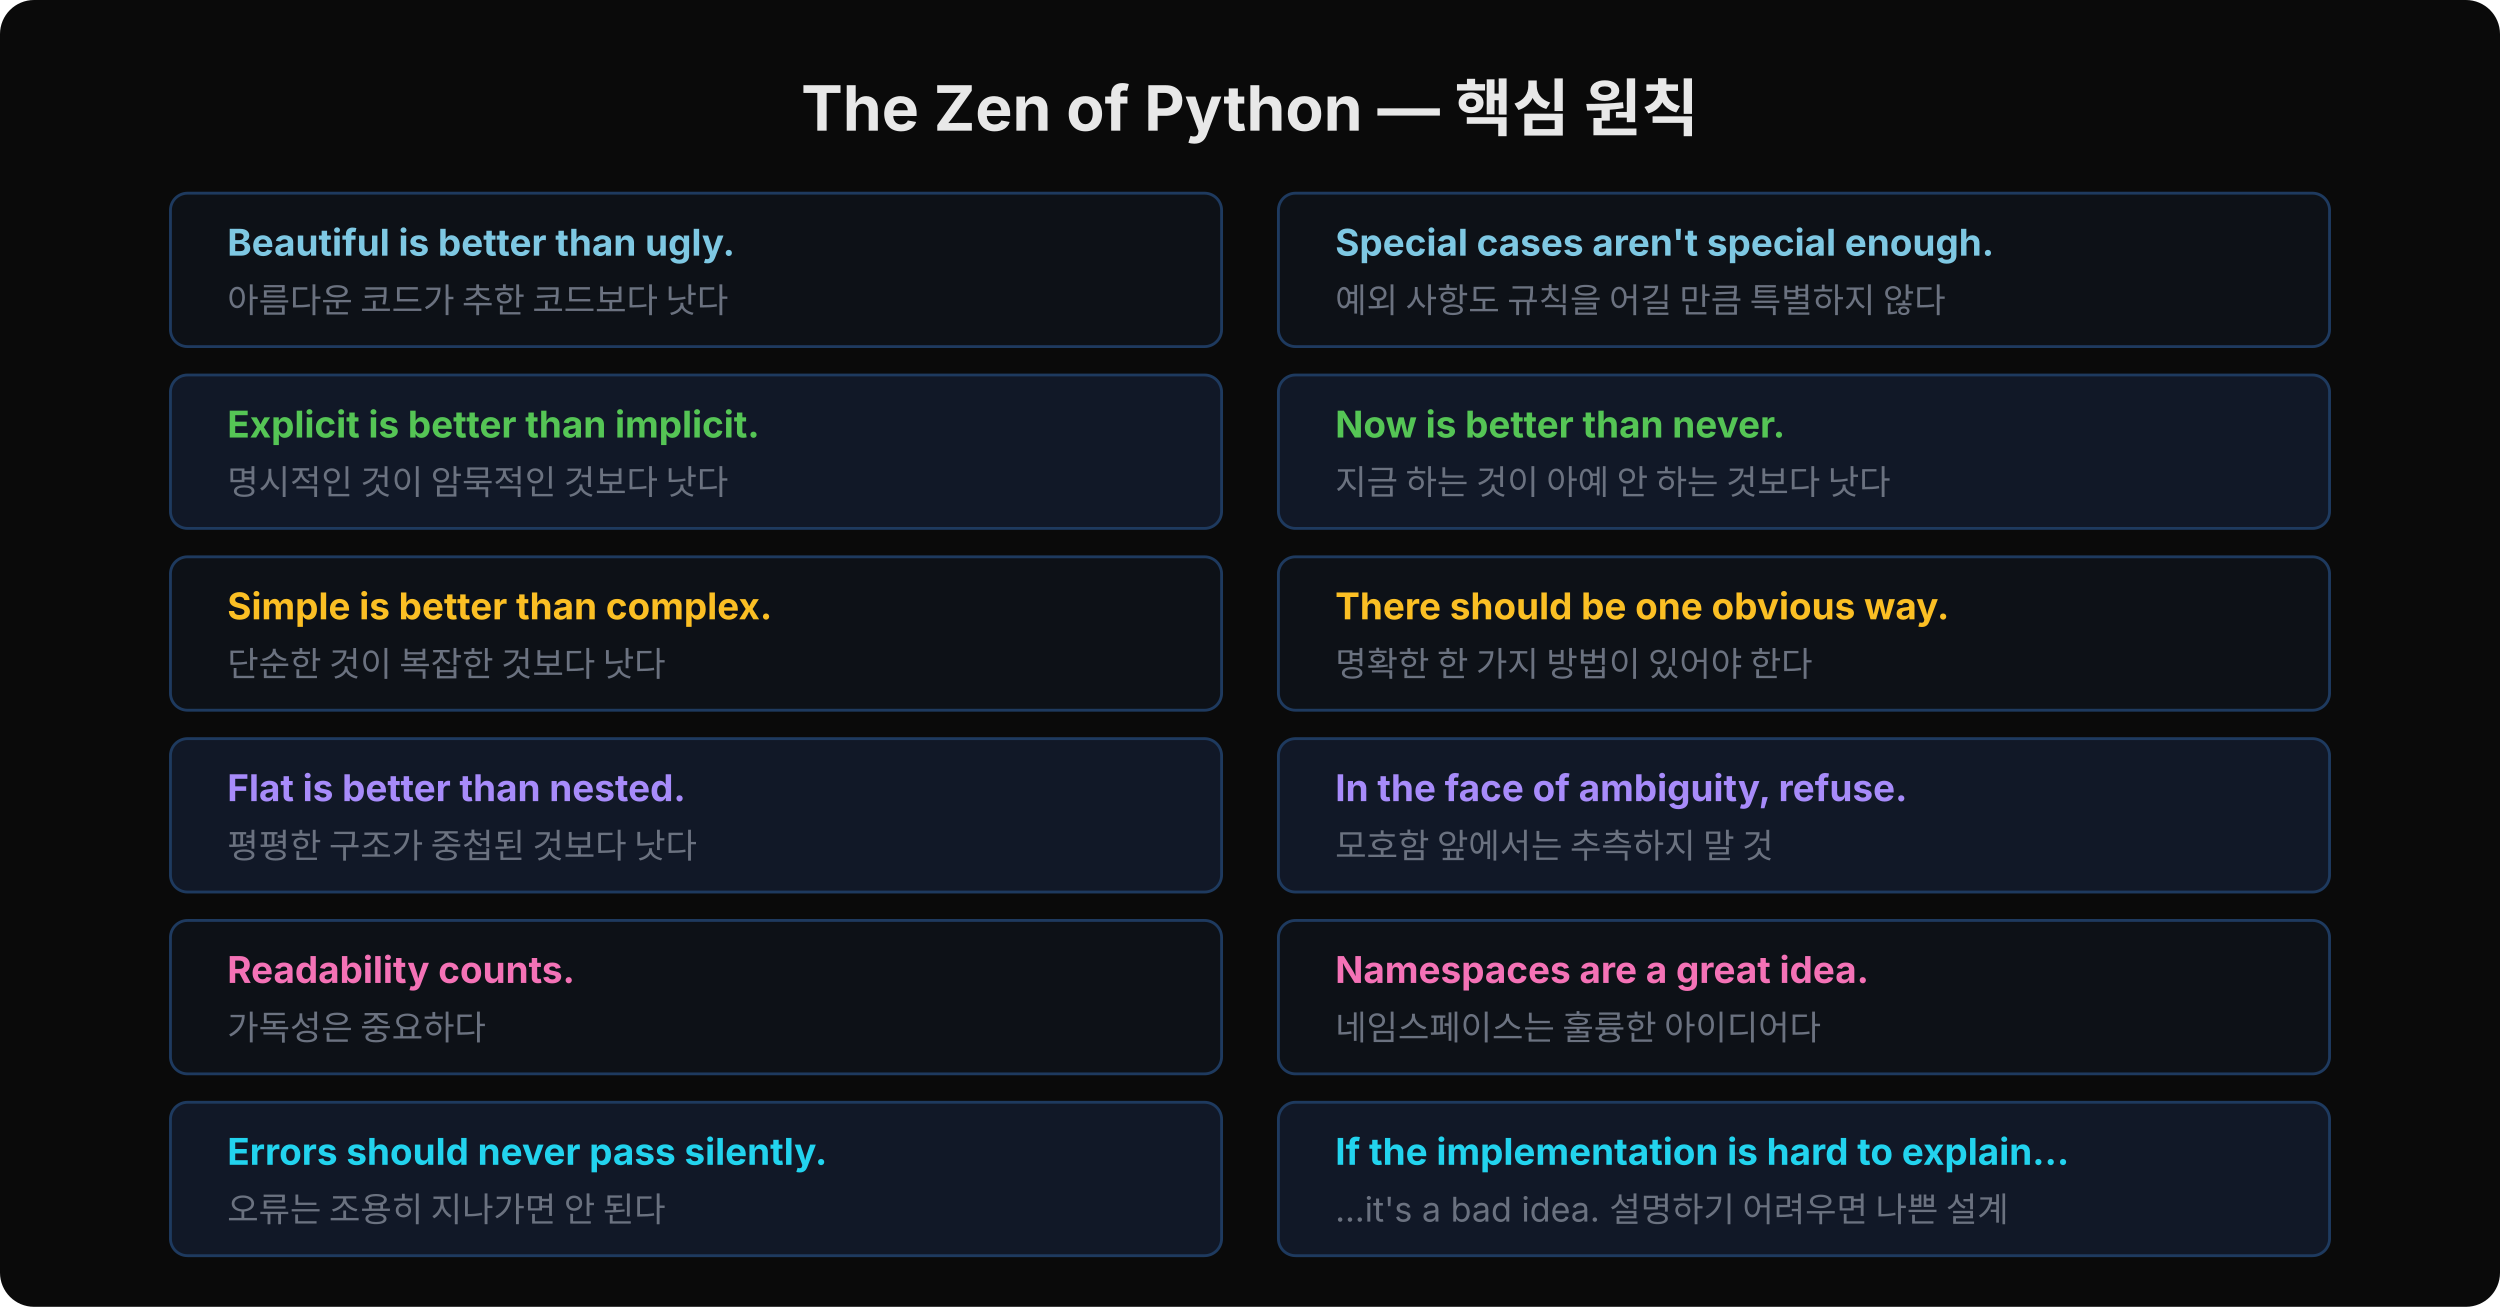
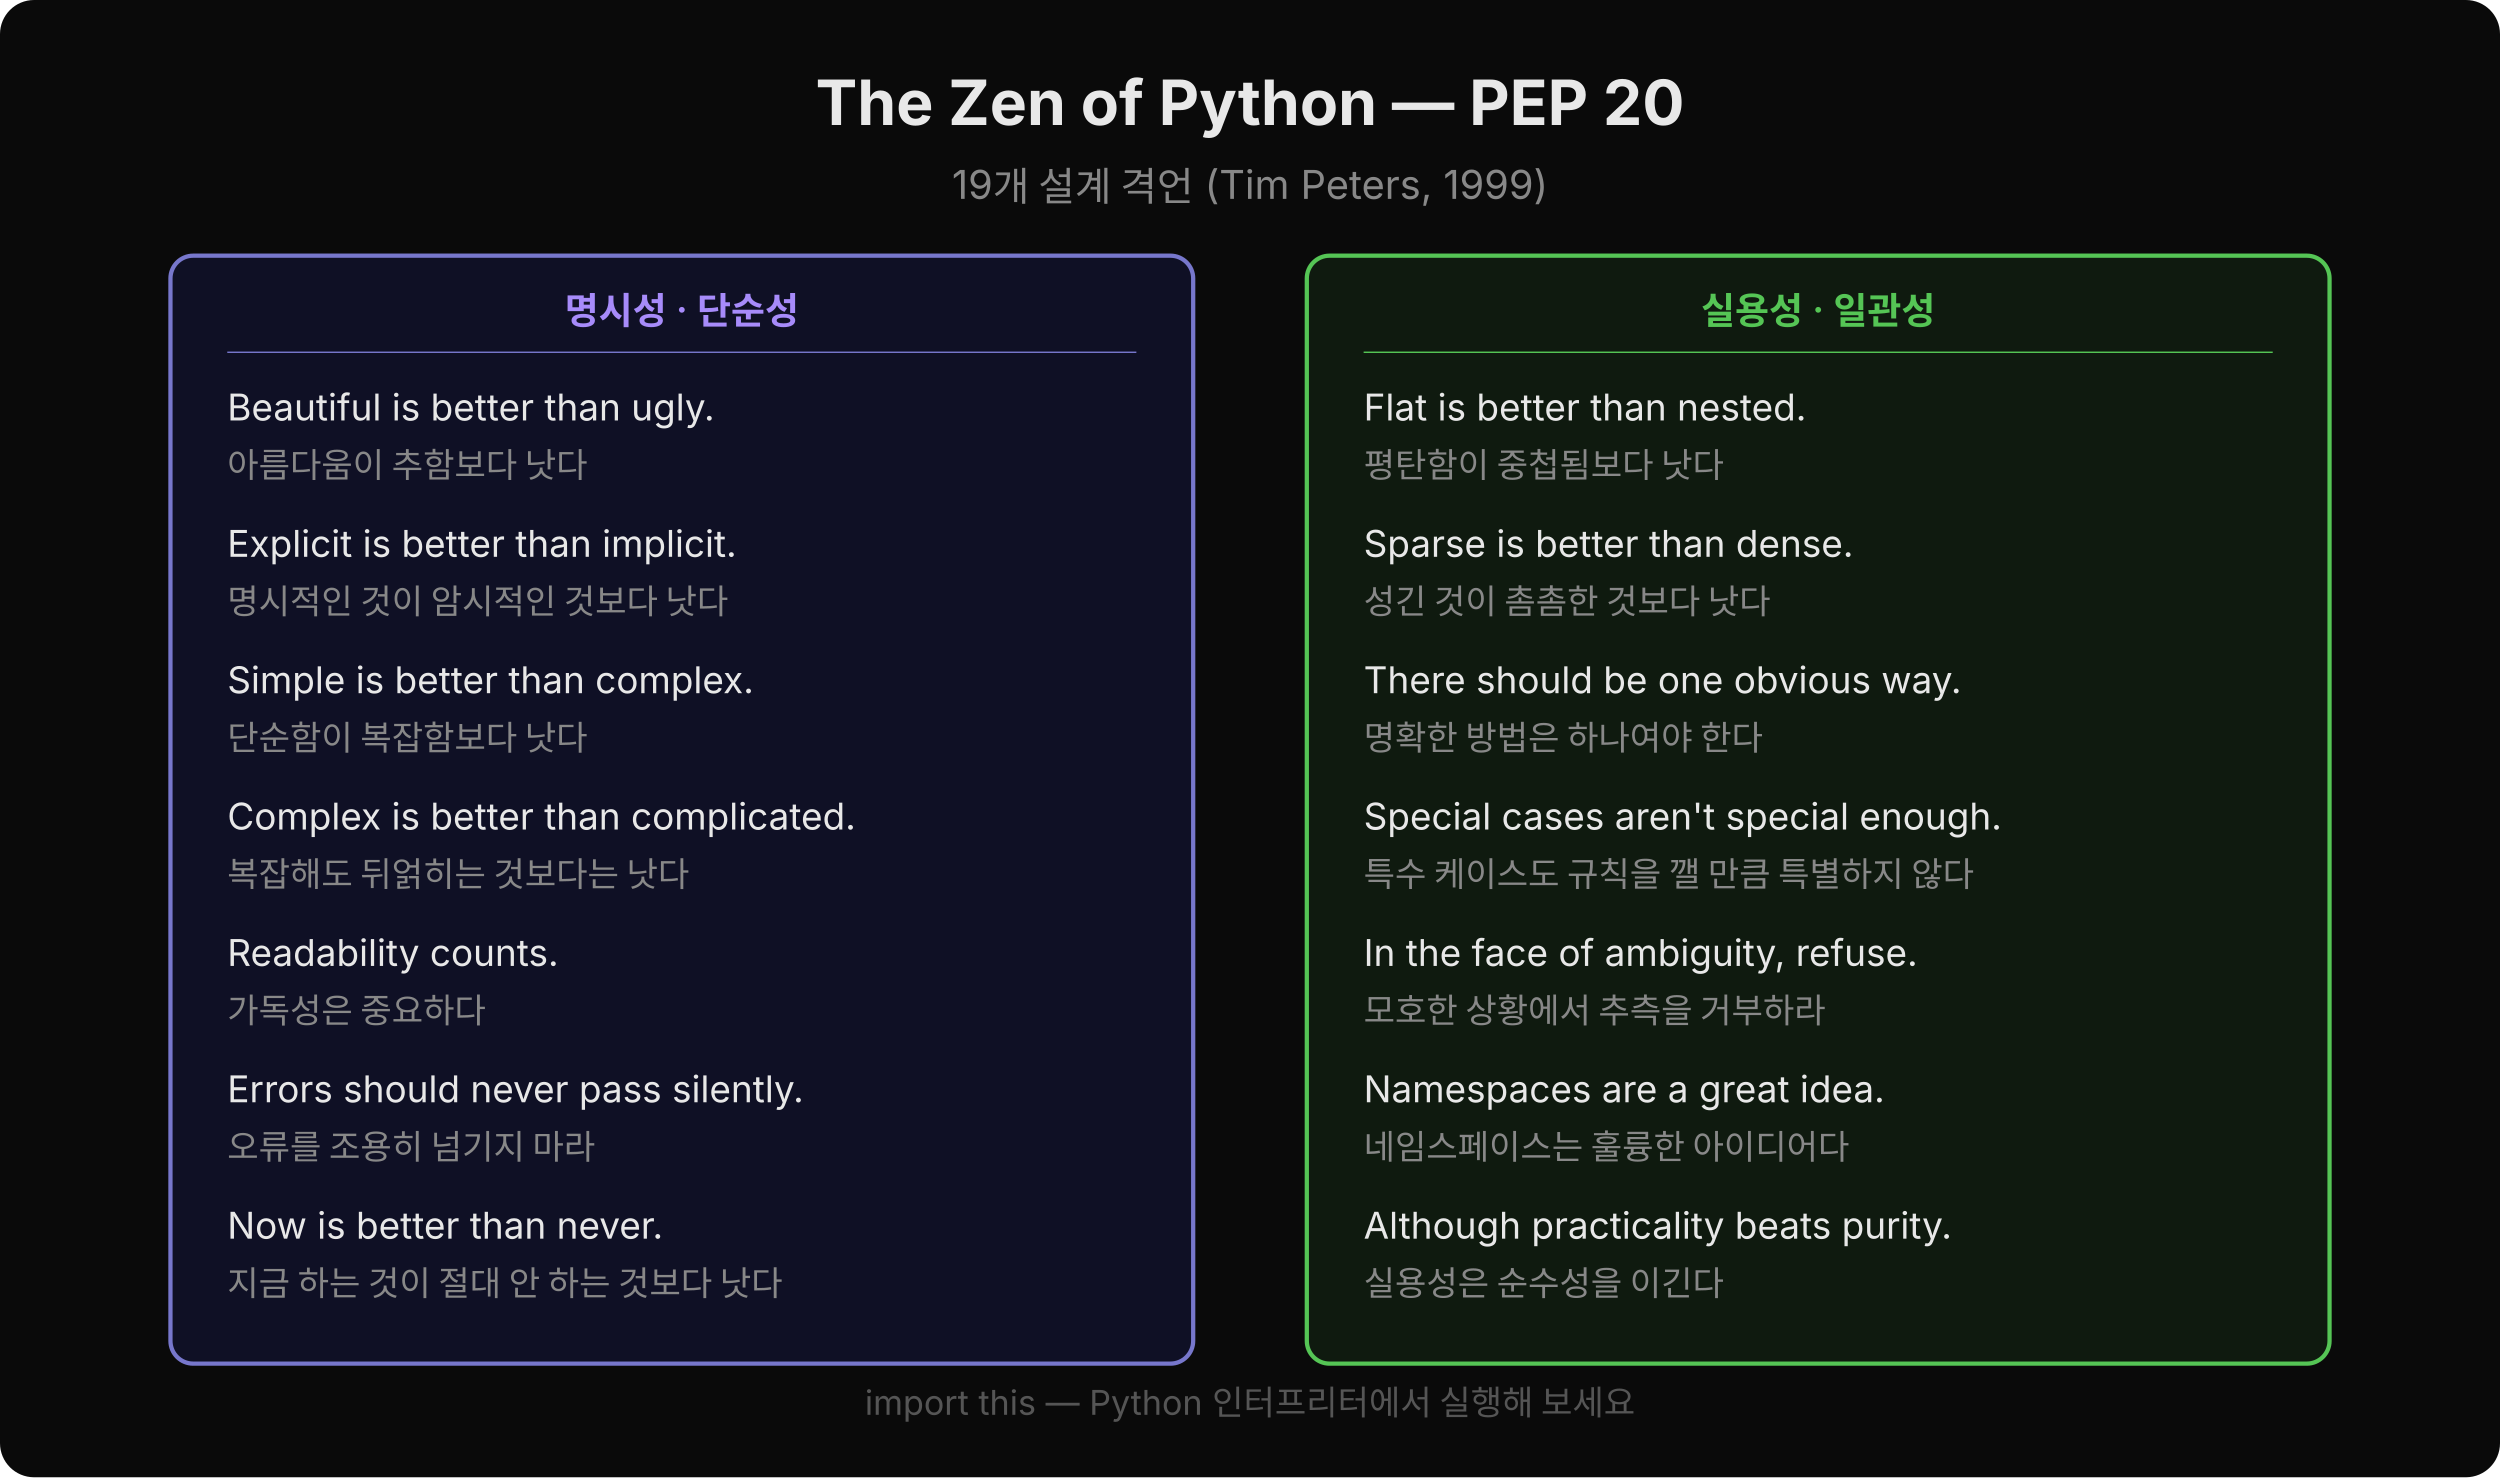
- <svg xmlns="http://www.w3.org/2000/svg" width="880" height="460" viewBox="0 0 880 460">
-   <rect width="880" height="460" rx="12" fill="#0a0a0a" />
-   <text x="440" y="46" font-family="'Wanted Sans Variable','Wanted Sans',-apple-system,sans-serif" font-size="22" font-weight="700" fill="#e8e8e8" text-anchor="middle">The Zen of Python — 핵심 원칙</text>
-   <rect x="60" y="68" width="370" height="54" rx="6" fill="#0d1117" stroke="#1e3a5f" stroke-width="1" />
-   <text x="80" y="90" font-family="'Wanted Sans Variable','Wanted Sans',-apple-system,sans-serif" font-size="13" font-weight="700" fill="#7ec8e3">Beautiful is better than ugly.</text>
-   <text x="80" y="110" font-family="'Wanted Sans Variable','Wanted Sans',-apple-system,sans-serif" font-size="12" fill="#6b7280">아름다운 코드가 추한 코드보다 낫다</text>
-   <rect x="60" y="132" width="370" height="54" rx="6" fill="#111827" stroke="#1e3a5f" stroke-width="1" />
-   <text x="80" y="154" font-family="'Wanted Sans Variable','Wanted Sans',-apple-system,sans-serif" font-size="13" font-weight="700" fill="#55c555">Explicit is better than implicit.</text>
-   <text x="80" y="174" font-family="'Wanted Sans Variable','Wanted Sans',-apple-system,sans-serif" font-size="12" fill="#6b7280">명시적인 것이 암묵적인 것보다 낫다</text>
-   <rect x="60" y="196" width="370" height="54" rx="6" fill="#0d1117" stroke="#1e3a5f" stroke-width="1" />
-   <text x="80" y="218" font-family="'Wanted Sans Variable','Wanted Sans',-apple-system,sans-serif" font-size="13" font-weight="700" fill="#fbbf24">Simple is better than complex.</text>
-   <text x="80" y="238" font-family="'Wanted Sans Variable','Wanted Sans',-apple-system,sans-serif" font-size="12" fill="#6b7280">단순한 것이 복잡한 것보다 낫다</text>
-   <rect x="60" y="260" width="370" height="54" rx="6" fill="#111827" stroke="#1e3a5f" stroke-width="1" />
-   <text x="80" y="282" font-family="'Wanted Sans Variable','Wanted Sans',-apple-system,sans-serif" font-size="13" font-weight="700" fill="#a78bfa">Flat is better than nested.</text>
-   <text x="80" y="302" font-family="'Wanted Sans Variable','Wanted Sans',-apple-system,sans-serif" font-size="12" fill="#6b7280">평평한 구조가 중첩된 것보다 낫다</text>
-   <rect x="60" y="324" width="370" height="54" rx="6" fill="#0d1117" stroke="#1e3a5f" stroke-width="1" />
-   <text x="80" y="346" font-family="'Wanted Sans Variable','Wanted Sans',-apple-system,sans-serif" font-size="13" font-weight="700" fill="#f472b6">Readability counts.</text>
-   <text x="80" y="366" font-family="'Wanted Sans Variable','Wanted Sans',-apple-system,sans-serif" font-size="12" fill="#6b7280">가독성은 중요하다</text>
-   <rect x="60" y="388" width="370" height="54" rx="6" fill="#111827" stroke="#1e3a5f" stroke-width="1" />
-   <text x="80" y="410" font-family="'Wanted Sans Variable','Wanted Sans',-apple-system,sans-serif" font-size="13" font-weight="700" fill="#22d3ee">Errors should never pass silently.</text>
-   <text x="80" y="430" font-family="'Wanted Sans Variable','Wanted Sans',-apple-system,sans-serif" font-size="12" fill="#6b7280">오류는 조용히 지나가면 안 된다</text>
-   <rect x="450" y="68" width="370" height="54" rx="6" fill="#0d1117" stroke="#1e3a5f" stroke-width="1" />
-   <text x="470" y="90" font-family="'Wanted Sans Variable','Wanted Sans',-apple-system,sans-serif" font-size="13" font-weight="700" fill="#7ec8e3">Special cases aren't special enough.</text>
-   <text x="470" y="110" font-family="'Wanted Sans Variable','Wanted Sans',-apple-system,sans-serif" font-size="12" fill="#6b7280">예외 사항도 규칙을 어길 만큼 특별하지 않다</text>
-   <rect x="450" y="132" width="370" height="54" rx="6" fill="#111827" stroke="#1e3a5f" stroke-width="1" />
-   <text x="470" y="154" font-family="'Wanted Sans Variable','Wanted Sans',-apple-system,sans-serif" font-size="13" font-weight="700" fill="#55c555">Now is better than never.</text>
-   <text x="470" y="174" font-family="'Wanted Sans Variable','Wanted Sans',-apple-system,sans-serif" font-size="12" fill="#6b7280">지금 하는 것이 아예 안 하는 것보다 낫다</text>
-   <rect x="450" y="196" width="370" height="54" rx="6" fill="#0d1117" stroke="#1e3a5f" stroke-width="1" />
-   <text x="470" y="218" font-family="'Wanted Sans Variable','Wanted Sans',-apple-system,sans-serif" font-size="13" font-weight="700" fill="#fbbf24">There should be one obvious way.</text>
-   <text x="470" y="238" font-family="'Wanted Sans Variable','Wanted Sans',-apple-system,sans-serif" font-size="12" fill="#6b7280">명확한 한 가지 방법이 있어야 한다</text>
-   <rect x="450" y="260" width="370" height="54" rx="6" fill="#111827" stroke="#1e3a5f" stroke-width="1" />
-   <text x="470" y="282" font-family="'Wanted Sans Variable','Wanted Sans',-apple-system,sans-serif" font-size="13" font-weight="700" fill="#a78bfa">In the face of ambiguity, refuse.</text>
-   <text x="470" y="302" font-family="'Wanted Sans Variable','Wanted Sans',-apple-system,sans-serif" font-size="12" fill="#6b7280">모호함 앞에서는 추측하지 말 것</text>
-   <rect x="450" y="324" width="370" height="54" rx="6" fill="#0d1117" stroke="#1e3a5f" stroke-width="1" />
-   <text x="470" y="346" font-family="'Wanted Sans Variable','Wanted Sans',-apple-system,sans-serif" font-size="13" font-weight="700" fill="#f472b6">Namespaces are a great idea.</text>
-   <text x="470" y="366" font-family="'Wanted Sans Variable','Wanted Sans',-apple-system,sans-serif" font-size="12" fill="#6b7280">네임스페이스는 훌륭한 아이디어다</text>
-   <rect x="450" y="388" width="370" height="54" rx="6" fill="#111827" stroke="#1e3a5f" stroke-width="1" />
-   <text x="470" y="410" font-family="'Wanted Sans Variable','Wanted Sans',-apple-system,sans-serif" font-size="13" font-weight="700" fill="#22d3ee">If the implementation is hard to explain...</text>
-   <text x="470" y="430" font-family="'Wanted Sans Variable','Wanted Sans',-apple-system,sans-serif" font-size="12" fill="#6b7280">...it's a bad idea. 설명하기 어려우면 나쁜 설계</text>
+ <svg xmlns="http://www.w3.org/2000/svg" width="880" height="520" viewBox="0 0 880 520">
+   <rect width="880" height="520" fill="#0a0a0a" rx="12" />
+   <text x="440" y="44" font-family="'Wanted Sans Variable','Wanted Sans',-apple-system,sans-serif" font-size="22" font-weight="700" fill="#e8e8e8" text-anchor="middle">The Zen of Python — PEP 20</text>
+   <text x="440" y="70" font-family="'Wanted Sans Variable','Wanted Sans',-apple-system,sans-serif" font-size="14" fill="#888" text-anchor="middle">19개 설계 격언 (Tim Peters, 1999)</text>
+   <rect x="60" y="90" width="360" height="390" rx="8" fill="#0f1025" stroke="#7777cc" stroke-width="1.5" />
+   <text x="240" y="114" font-family="'Wanted Sans Variable','Wanted Sans',-apple-system,sans-serif" font-size="13" font-weight="600" fill="#a78bfa" text-anchor="middle">명시성 · 단순성</text>
+   <line x1="80" y1="124" x2="400" y2="124" stroke="#7777cc" stroke-width="0.5" />
+   <text x="80" y="148" font-family="'Wanted Sans Variable','Wanted Sans',-apple-system,sans-serif" font-size="13" fill="#e8e8e8">Beautiful is better than ugly.</text>
+   <text x="80" y="168" font-family="'Wanted Sans Variable','Wanted Sans',-apple-system,sans-serif" font-size="12" fill="#888">아름다움이 추함보다 낫다</text>
+   <text x="80" y="196" font-family="'Wanted Sans Variable','Wanted Sans',-apple-system,sans-serif" font-size="13" fill="#e8e8e8">Explicit is better than implicit.</text>
+   <text x="80" y="216" font-family="'Wanted Sans Variable','Wanted Sans',-apple-system,sans-serif" font-size="12" fill="#888">명시적인 것이 암시적인 것보다 낫다</text>
+   <text x="80" y="244" font-family="'Wanted Sans Variable','Wanted Sans',-apple-system,sans-serif" font-size="13" fill="#e8e8e8">Simple is better than complex.</text>
+   <text x="80" y="264" font-family="'Wanted Sans Variable','Wanted Sans',-apple-system,sans-serif" font-size="12" fill="#888">단순함이 복잡함보다 낫다</text>
+   <text x="80" y="292" font-family="'Wanted Sans Variable','Wanted Sans',-apple-system,sans-serif" font-size="13" fill="#e8e8e8">Complex is better than complicated.</text>
+   <text x="80" y="312" font-family="'Wanted Sans Variable','Wanted Sans',-apple-system,sans-serif" font-size="12" fill="#888">복잡해도 뒤얽히는 것보다는 낫다</text>
+   <text x="80" y="340" font-family="'Wanted Sans Variable','Wanted Sans',-apple-system,sans-serif" font-size="13" fill="#e8e8e8">Readability counts.</text>
+   <text x="80" y="360" font-family="'Wanted Sans Variable','Wanted Sans',-apple-system,sans-serif" font-size="12" fill="#888">가독성은 중요하다</text>
+   <text x="80" y="388" font-family="'Wanted Sans Variable','Wanted Sans',-apple-system,sans-serif" font-size="13" fill="#e8e8e8">Errors should never pass silently.</text>
+   <text x="80" y="408" font-family="'Wanted Sans Variable','Wanted Sans',-apple-system,sans-serif" font-size="12" fill="#888">오류를 조용히 넘기지 마라</text>
+   <text x="80" y="436" font-family="'Wanted Sans Variable','Wanted Sans',-apple-system,sans-serif" font-size="13" fill="#e8e8e8">Now is better than never.</text>
+   <text x="80" y="456" font-family="'Wanted Sans Variable','Wanted Sans',-apple-system,sans-serif" font-size="12" fill="#888">지금 하는 것이 절대 안 하는 것보다 낫다</text>
+   <rect x="460" y="90" width="360" height="390" rx="8" fill="#0f1a0f" stroke="#55c555" stroke-width="1.5" />
+   <text x="640" y="114" font-family="'Wanted Sans Variable','Wanted Sans',-apple-system,sans-serif" font-size="13" font-weight="600" fill="#55c555" text-anchor="middle">실용성 · 일관성</text>
+   <line x1="480" y1="124" x2="800" y2="124" stroke="#55c555" stroke-width="0.5" />
+   <text x="480" y="148" font-family="'Wanted Sans Variable','Wanted Sans',-apple-system,sans-serif" font-size="13" fill="#e8e8e8">Flat is better than nested.</text>
+   <text x="480" y="168" font-family="'Wanted Sans Variable','Wanted Sans',-apple-system,sans-serif" font-size="12" fill="#888">평탄함이 중첩됨보다 낫다</text>
+   <text x="480" y="196" font-family="'Wanted Sans Variable','Wanted Sans',-apple-system,sans-serif" font-size="13" fill="#e8e8e8">Sparse is better than dense.</text>
+   <text x="480" y="216" font-family="'Wanted Sans Variable','Wanted Sans',-apple-system,sans-serif" font-size="12" fill="#888">성긴 것이 촘촘한 것보다 낫다</text>
+   <text x="480" y="244" font-family="'Wanted Sans Variable','Wanted Sans',-apple-system,sans-serif" font-size="13" fill="#e8e8e8">There should be one obvious way.</text>
+   <text x="480" y="264" font-family="'Wanted Sans Variable','Wanted Sans',-apple-system,sans-serif" font-size="12" fill="#888">명확한 방법은 하나여야 한다</text>
+   <text x="480" y="292" font-family="'Wanted Sans Variable','Wanted Sans',-apple-system,sans-serif" font-size="13" fill="#e8e8e8">Special cases aren't special enough.</text>
+   <text x="480" y="312" font-family="'Wanted Sans Variable','Wanted Sans',-apple-system,sans-serif" font-size="12" fill="#888">특수 케이스도 규칙을 깰 만큼 특별하지 않다</text>
+   <text x="480" y="340" font-family="'Wanted Sans Variable','Wanted Sans',-apple-system,sans-serif" font-size="13" fill="#e8e8e8">In the face of ambiguity, refuse.</text>
+   <text x="480" y="360" font-family="'Wanted Sans Variable','Wanted Sans',-apple-system,sans-serif" font-size="12" fill="#888">모호한 상황에서 추측을 거부하라</text>
+   <text x="480" y="388" font-family="'Wanted Sans Variable','Wanted Sans',-apple-system,sans-serif" font-size="13" fill="#e8e8e8">Namespaces are a great idea.</text>
+   <text x="480" y="408" font-family="'Wanted Sans Variable','Wanted Sans',-apple-system,sans-serif" font-size="12" fill="#888">네임스페이스는 훌륭한 아이디어다</text>
+   <text x="480" y="436" font-family="'Wanted Sans Variable','Wanted Sans',-apple-system,sans-serif" font-size="13" fill="#e8e8e8">Although practicality beats purity.</text>
+   <text x="480" y="456" font-family="'Wanted Sans Variable','Wanted Sans',-apple-system,sans-serif" font-size="12" fill="#888">실용성은 순수성을 이긴다</text>
+   <text x="440" y="498" font-family="'Wanted Sans Variable','Wanted Sans',-apple-system,sans-serif" font-size="12" fill="#555" text-anchor="middle">import this — Python 인터프리터에서 실행해 보세요</text>
</svg>
